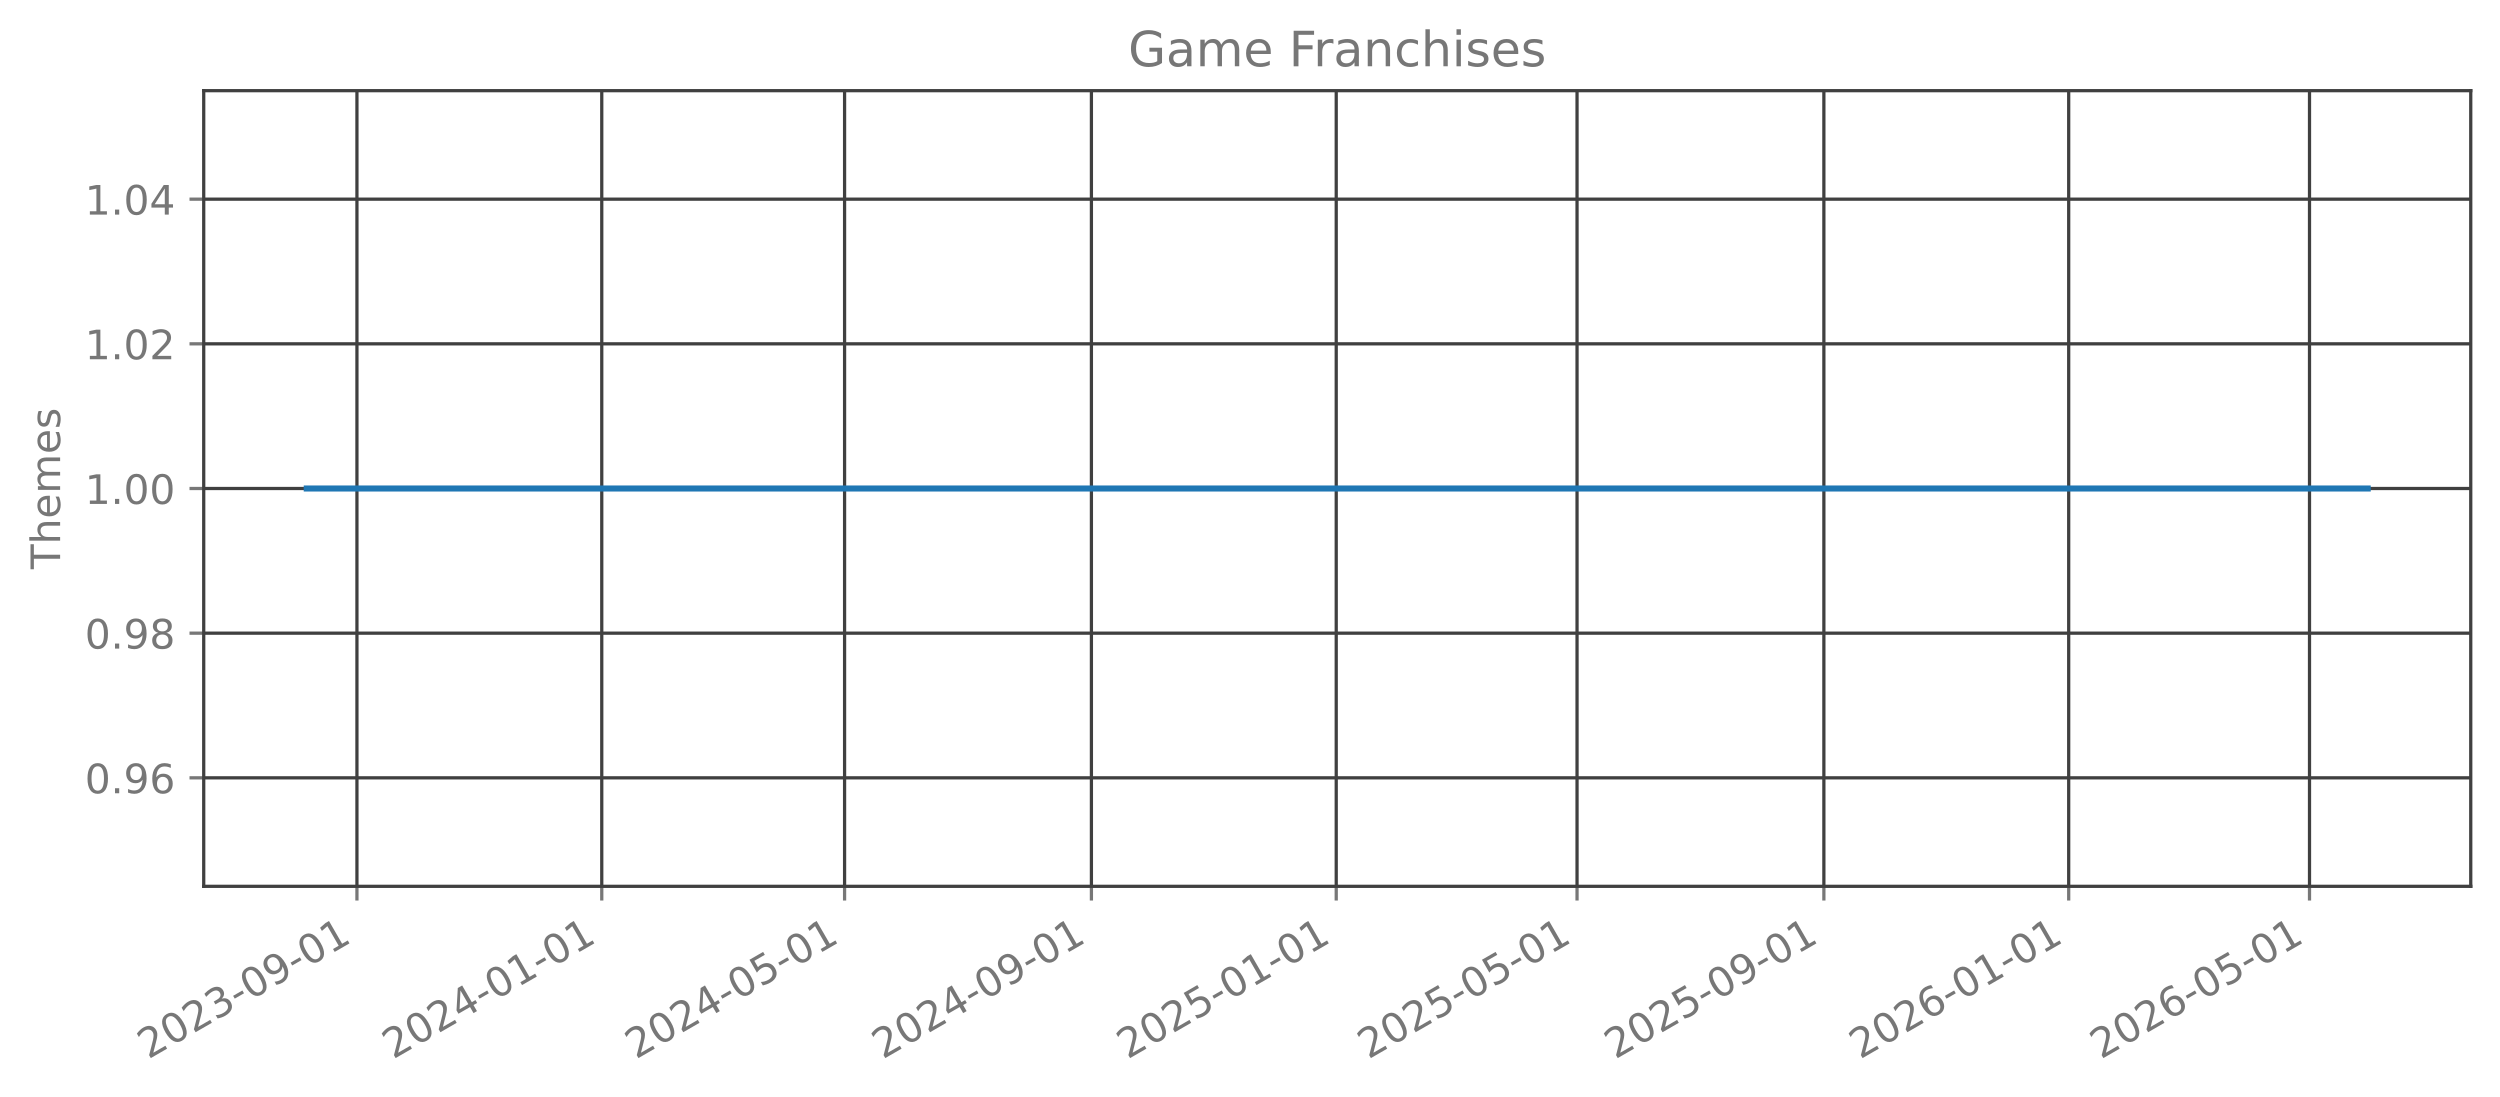
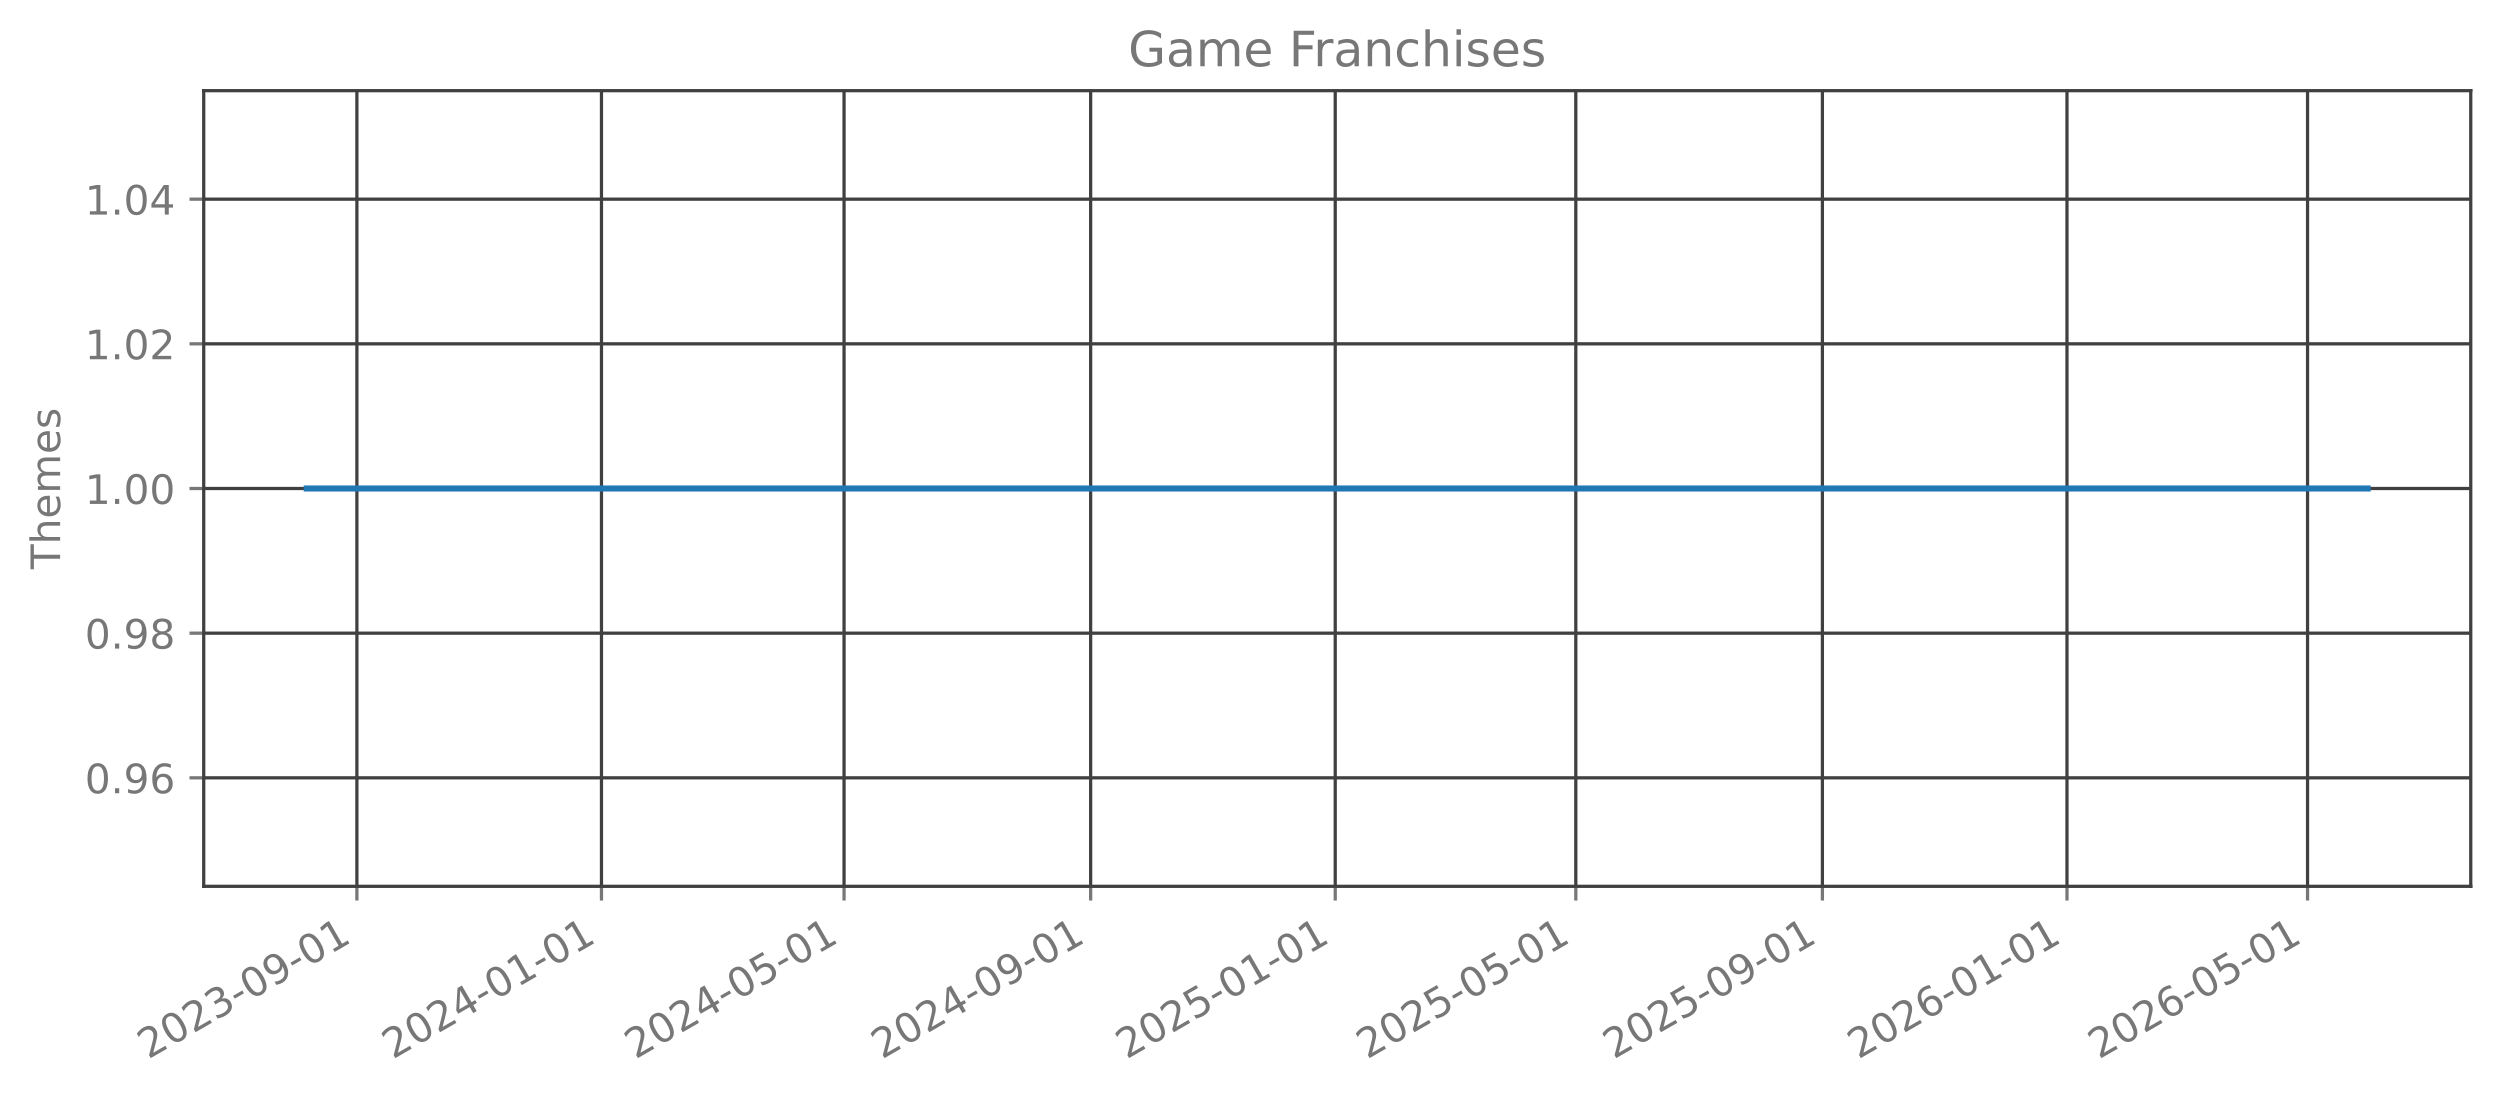
<svg xmlns="http://www.w3.org/2000/svg" xmlns:xlink="http://www.w3.org/1999/xlink" width="615.344pt" height="269.797pt" viewBox="0 0 615.344 269.797" version="1.1">
  <defs>
    <style type="text/css">*{stroke-linejoin: round; stroke-linecap: butt}</style>
  </defs>
  <g id="figure_1">
    <g id="patch_1">
      <path d="M 0 269.797  L 615.344 269.797  L 615.344 0  L 0 0  L 0 269.797  z " style="fill: none; opacity: 0" />
    </g>
    <g id="axes_1">
      <g id="patch_2">
        <path d="M 50.144 218.158  L 608.144 218.158  L 608.144 22.318  L 50.144 22.318  L 50.144 218.158  z " style="fill: none; opacity: 0" />
      </g>
      <g id="matplotlib.axis_1">
        <g id="xtick_1">
          <g id="line2d_1">
-             <path d="M 87.856 218.158  L 87.856 22.318  " clip-path="url(#p17c6811a28)" style="fill: none; stroke: #404040; stroke-width: 0.8; stroke-linecap: square" />
+             <path d="M 87.844 218.158  L 87.844 22.318  " clip-path="url(#p01cea04165)" style="fill: none; stroke: #404040; stroke-width: 0.8; stroke-linecap: square" />
          </g>
          <g id="line2d_2">
            <defs>
-               <path id="m330bdbd47e" d="M 0 0  L 0 3.5  " style="stroke: #777777; stroke-width: 0.8" />
+               <path id="m7b60c9d01c" d="M 0 0  L 0 3.5  " style="stroke: #777777; stroke-width: 0.8" />
            </defs>
            <g>
-               <use xlink:href="#m330bdbd47e" x="87.856" y="218.158" style="fill: #777777; stroke: #777777; stroke-width: 0.8" />
+               <use xlink:href="#m7b60c9d01c" x="87.844" y="218.158" style="fill: #777777; stroke: #777777; stroke-width: 0.8" />
            </g>
          </g>
          <g id="text_1">
-             <g style="fill: #777777" transform="translate(36.48635 260.7964) rotate(-30) scale(0.1 -0.1)">
+             <g style="fill: #777777" transform="translate(36.47433 260.7964) rotate(-30) scale(0.1 -0.1)">
              <defs>
                <path id="DejaVuSans-32" d="M 1228 531  L 3431 531  L 3431 0  L 469 0  L 469 531  Q 828 903 1448 1529  Q 2069 2156 2228 2338  Q 2531 2678 2651 2914  Q 2772 3150 2772 3378  Q 2772 3750 2511 3984  Q 2250 4219 1831 4219  Q 1534 4219 1204 4116  Q 875 4013 500 3803  L 500 4441  Q 881 4594 1212 4672  Q 1544 4750 1819 4750  Q 2544 4750 2975 4387  Q 3406 4025 3406 3419  Q 3406 3131 3298 2873  Q 3191 2616 2906 2266  Q 2828 2175 2409 1742  Q 1991 1309 1228 531  z " transform="scale(0.015625)" />
                <path id="DejaVuSans-30" d="M 2034 4250  Q 1547 4250 1301 3770  Q 1056 3291 1056 2328  Q 1056 1369 1301 889  Q 1547 409 2034 409  Q 2525 409 2770 889  Q 3016 1369 3016 2328  Q 3016 3291 2770 3770  Q 2525 4250 2034 4250  z M 2034 4750  Q 2819 4750 3233 4129  Q 3647 3509 3647 2328  Q 3647 1150 3233 529  Q 2819 -91 2034 -91  Q 1250 -91 836 529  Q 422 1150 422 2328  Q 422 3509 836 4129  Q 1250 4750 2034 4750  z " transform="scale(0.015625)" />
                <path id="DejaVuSans-33" d="M 2597 2516  Q 3050 2419 3304 2112  Q 3559 1806 3559 1356  Q 3559 666 3084 287  Q 2609 -91 1734 -91  Q 1441 -91 1130 -33  Q 819 25 488 141  L 488 750  Q 750 597 1062 519  Q 1375 441 1716 441  Q 2309 441 2620 675  Q 2931 909 2931 1356  Q 2931 1769 2642 2001  Q 2353 2234 1838 2234  L 1294 2234  L 1294 2753  L 1863 2753  Q 2328 2753 2575 2939  Q 2822 3125 2822 3475  Q 2822 3834 2567 4026  Q 2313 4219 1838 4219  Q 1578 4219 1281 4162  Q 984 4106 628 3988  L 628 4550  Q 988 4650 1302 4700  Q 1616 4750 1894 4750  Q 2613 4750 3031 4423  Q 3450 4097 3450 3541  Q 3450 3153 3228 2886  Q 3006 2619 2597 2516  z " transform="scale(0.015625)" />
                <path id="DejaVuSans-2d" d="M 313 2009  L 1997 2009  L 1997 1497  L 313 1497  L 313 2009  z " transform="scale(0.015625)" />
                <path id="DejaVuSans-39" d="M 703 97  L 703 672  Q 941 559 1184 500  Q 1428 441 1663 441  Q 2288 441 2617 861  Q 2947 1281 2994 2138  Q 2813 1869 2534 1725  Q 2256 1581 1919 1581  Q 1219 1581 811 2004  Q 403 2428 403 3163  Q 403 3881 828 4315  Q 1253 4750 1959 4750  Q 2769 4750 3195 4129  Q 3622 3509 3622 2328  Q 3622 1225 3098 567  Q 2575 -91 1691 -91  Q 1453 -91 1209 -44  Q 966 3 703 97  z M 1959 2075  Q 2384 2075 2632 2365  Q 2881 2656 2881 3163  Q 2881 3666 2632 3958  Q 2384 4250 1959 4250  Q 1534 4250 1286 3958  Q 1038 3666 1038 3163  Q 1038 2656 1286 2365  Q 1534 2075 1959 2075  z " transform="scale(0.015625)" />
                <path id="DejaVuSans-31" d="M 794 531  L 1825 531  L 1825 4091  L 703 3866  L 703 4441  L 1819 4666  L 2450 4666  L 2450 531  L 3481 531  L 3481 0  L 794 0  L 794 531  z " transform="scale(0.015625)" />
              </defs>
              <use xlink:href="#DejaVuSans-32" />
              <use xlink:href="#DejaVuSans-30" transform="translate(63.62305 0)" />
              <use xlink:href="#DejaVuSans-32" transform="translate(127.2461 0)" />
              <use xlink:href="#DejaVuSans-33" transform="translate(190.8691 0)" />
              <use xlink:href="#DejaVuSans-2d" transform="translate(254.4922 0)" />
              <use xlink:href="#DejaVuSans-30" transform="translate(290.5762 0)" />
              <use xlink:href="#DejaVuSans-39" transform="translate(354.1992 0)" />
              <use xlink:href="#DejaVuSans-2d" transform="translate(417.8223 0)" />
              <use xlink:href="#DejaVuSans-30" transform="translate(453.9062 0)" />
              <use xlink:href="#DejaVuSans-31" transform="translate(517.5293 0)" />
            </g>
          </g>
        </g>
        <g id="xtick_2">
          <g id="line2d_3">
-             <path d="M 148.116 218.158  L 148.116 22.318  " clip-path="url(#p17c6811a28)" style="fill: none; stroke: #404040; stroke-width: 0.8; stroke-linecap: square" />
+             <path d="M 148.045 218.158  L 148.045 22.318  " clip-path="url(#p01cea04165)" style="fill: none; stroke: #404040; stroke-width: 0.8; stroke-linecap: square" />
          </g>
          <g id="line2d_4">
            <g>
-               <use xlink:href="#m330bdbd47e" x="148.116" y="218.158" style="fill: #777777; stroke: #777777; stroke-width: 0.8" />
+               <use xlink:href="#m7b60c9d01c" x="148.045" y="218.158" style="fill: #777777; stroke: #777777; stroke-width: 0.8" />
            </g>
          </g>
          <g id="text_2">
-             <g style="fill: #777777" transform="translate(96.74659 260.7964) rotate(-30) scale(0.1 -0.1)">
+             <g style="fill: #777777" transform="translate(96.67596 260.7964) rotate(-30) scale(0.1 -0.1)">
              <defs>
                <path id="DejaVuSans-34" d="M 2419 4116  L 825 1625  L 2419 1625  L 2419 4116  z M 2253 4666  L 3047 4666  L 3047 1625  L 3713 1625  L 3713 1100  L 3047 1100  L 3047 0  L 2419 0  L 2419 1100  L 313 1100  L 313 1709  L 2253 4666  z " transform="scale(0.015625)" />
              </defs>
              <use xlink:href="#DejaVuSans-32" />
              <use xlink:href="#DejaVuSans-30" transform="translate(63.62305 0)" />
              <use xlink:href="#DejaVuSans-32" transform="translate(127.2461 0)" />
              <use xlink:href="#DejaVuSans-34" transform="translate(190.8691 0)" />
              <use xlink:href="#DejaVuSans-2d" transform="translate(254.4922 0)" />
              <use xlink:href="#DejaVuSans-30" transform="translate(290.5762 0)" />
              <use xlink:href="#DejaVuSans-31" transform="translate(354.1992 0)" />
              <use xlink:href="#DejaVuSans-2d" transform="translate(417.8223 0)" />
              <use xlink:href="#DejaVuSans-30" transform="translate(453.9062 0)" />
              <use xlink:href="#DejaVuSans-31" transform="translate(517.5293 0)" />
            </g>
          </g>
        </g>
        <g id="xtick_3">
          <g id="line2d_5">
-             <path d="M 207.882 218.158  L 207.882 22.318  " clip-path="url(#p17c6811a28)" style="fill: none; stroke: #404040; stroke-width: 0.8; stroke-linecap: square" />
+             <path d="M 207.754 218.158  L 207.754 22.318  " clip-path="url(#p01cea04165)" style="fill: none; stroke: #404040; stroke-width: 0.8; stroke-linecap: square" />
          </g>
          <g id="line2d_6">
            <g>
-               <use xlink:href="#m330bdbd47e" x="207.882" y="218.158" style="fill: #777777; stroke: #777777; stroke-width: 0.8" />
+               <use xlink:href="#m7b60c9d01c" x="207.754" y="218.158" style="fill: #777777; stroke: #777777; stroke-width: 0.8" />
            </g>
          </g>
          <g id="text_3">
-             <g style="fill: #777777" transform="translate(156.5129 260.7964) rotate(-30) scale(0.1 -0.1)">
+             <g style="fill: #777777" transform="translate(156.3841 260.7964) rotate(-30) scale(0.1 -0.1)">
              <defs>
                <path id="DejaVuSans-35" d="M 691 4666  L 3169 4666  L 3169 4134  L 1269 4134  L 1269 2991  Q 1406 3038 1543 3061  Q 1681 3084 1819 3084  Q 2600 3084 3056 2656  Q 3513 2228 3513 1497  Q 3513 744 3044 326  Q 2575 -91 1722 -91  Q 1428 -91 1123 -41  Q 819 9 494 109  L 494 744  Q 775 591 1075 516  Q 1375 441 1709 441  Q 2250 441 2565 725  Q 2881 1009 2881 1497  Q 2881 1984 2565 2268  Q 2250 2553 1709 2553  Q 1456 2553 1204 2497  Q 953 2441 691 2322  L 691 4666  z " transform="scale(0.015625)" />
              </defs>
              <use xlink:href="#DejaVuSans-32" />
              <use xlink:href="#DejaVuSans-30" transform="translate(63.62305 0)" />
              <use xlink:href="#DejaVuSans-32" transform="translate(127.2461 0)" />
              <use xlink:href="#DejaVuSans-34" transform="translate(190.8691 0)" />
              <use xlink:href="#DejaVuSans-2d" transform="translate(254.4922 0)" />
              <use xlink:href="#DejaVuSans-30" transform="translate(290.5762 0)" />
              <use xlink:href="#DejaVuSans-35" transform="translate(354.1992 0)" />
              <use xlink:href="#DejaVuSans-2d" transform="translate(417.8223 0)" />
              <use xlink:href="#DejaVuSans-30" transform="translate(453.9062 0)" />
              <use xlink:href="#DejaVuSans-31" transform="translate(517.5293 0)" />
            </g>
          </g>
        </g>
        <g id="xtick_4">
          <g id="line2d_7">
-             <path d="M 268.637 218.158  L 268.637 22.318  " clip-path="url(#p17c6811a28)" style="fill: none; stroke: #404040; stroke-width: 0.8; stroke-linecap: square" />
+             <path d="M 268.449 218.158  L 268.449 22.318  " clip-path="url(#p01cea04165)" style="fill: none; stroke: #404040; stroke-width: 0.8; stroke-linecap: square" />
          </g>
          <g id="line2d_8">
            <g>
-               <use xlink:href="#m330bdbd47e" x="268.637" y="218.158" style="fill: #777777; stroke: #777777; stroke-width: 0.8" />
+               <use xlink:href="#m7b60c9d01c" x="268.449" y="218.158" style="fill: #777777; stroke: #777777; stroke-width: 0.8" />
            </g>
          </g>
          <g id="text_4">
-             <g style="fill: #777777" transform="translate(217.2671 260.7964) rotate(-30) scale(0.1 -0.1)">
+             <g style="fill: #777777" transform="translate(217.0792 260.7964) rotate(-30) scale(0.1 -0.1)">
              <use xlink:href="#DejaVuSans-32" />
              <use xlink:href="#DejaVuSans-30" transform="translate(63.62305 0)" />
              <use xlink:href="#DejaVuSans-32" transform="translate(127.2461 0)" />
              <use xlink:href="#DejaVuSans-34" transform="translate(190.8691 0)" />
              <use xlink:href="#DejaVuSans-2d" transform="translate(254.4922 0)" />
              <use xlink:href="#DejaVuSans-30" transform="translate(290.5762 0)" />
              <use xlink:href="#DejaVuSans-39" transform="translate(354.1992 0)" />
              <use xlink:href="#DejaVuSans-2d" transform="translate(417.8223 0)" />
              <use xlink:href="#DejaVuSans-30" transform="translate(453.9062 0)" />
              <use xlink:href="#DejaVuSans-31" transform="translate(517.5293 0)" />
            </g>
          </g>
        </g>
        <g id="xtick_5">
          <g id="line2d_9">
-             <path d="M 328.897 218.158  L 328.897 22.318  " clip-path="url(#p17c6811a28)" style="fill: none; stroke: #404040; stroke-width: 0.8; stroke-linecap: square" />
+             <path d="M 328.65 218.158  L 328.65 22.318  " clip-path="url(#p01cea04165)" style="fill: none; stroke: #404040; stroke-width: 0.8; stroke-linecap: square" />
          </g>
          <g id="line2d_10">
            <g>
-               <use xlink:href="#m330bdbd47e" x="328.897" y="218.158" style="fill: #777777; stroke: #777777; stroke-width: 0.8" />
+               <use xlink:href="#m7b60c9d01c" x="328.65" y="218.158" style="fill: #777777; stroke: #777777; stroke-width: 0.8" />
            </g>
          </g>
          <g id="text_5">
-             <g style="fill: #777777" transform="translate(277.5273 260.7964) rotate(-30) scale(0.1 -0.1)">
+             <g style="fill: #777777" transform="translate(277.2808 260.7964) rotate(-30) scale(0.1 -0.1)">
              <use xlink:href="#DejaVuSans-32" />
              <use xlink:href="#DejaVuSans-30" transform="translate(63.62305 0)" />
              <use xlink:href="#DejaVuSans-32" transform="translate(127.2461 0)" />
              <use xlink:href="#DejaVuSans-35" transform="translate(190.8691 0)" />
              <use xlink:href="#DejaVuSans-2d" transform="translate(254.4922 0)" />
              <use xlink:href="#DejaVuSans-30" transform="translate(290.5762 0)" />
              <use xlink:href="#DejaVuSans-31" transform="translate(354.1992 0)" />
              <use xlink:href="#DejaVuSans-2d" transform="translate(417.8223 0)" />
              <use xlink:href="#DejaVuSans-30" transform="translate(453.9062 0)" />
              <use xlink:href="#DejaVuSans-31" transform="translate(517.5293 0)" />
            </g>
          </g>
        </g>
        <g id="xtick_6">
          <g id="line2d_11">
-             <path d="M 388.169 218.158  L 388.169 22.318  " clip-path="url(#p17c6811a28)" style="fill: none; stroke: #404040; stroke-width: 0.8; stroke-linecap: square" />
+             <path d="M 387.865 218.158  L 387.865 22.318  " clip-path="url(#p01cea04165)" style="fill: none; stroke: #404040; stroke-width: 0.8; stroke-linecap: square" />
          </g>
          <g id="line2d_12">
            <g>
-               <use xlink:href="#m330bdbd47e" x="388.169" y="218.158" style="fill: #777777; stroke: #777777; stroke-width: 0.8" />
+               <use xlink:href="#m7b60c9d01c" x="387.865" y="218.158" style="fill: #777777; stroke: #777777; stroke-width: 0.8" />
            </g>
          </g>
          <g id="text_6">
-             <g style="fill: #777777" transform="translate(336.7997 260.7964) rotate(-30) scale(0.1 -0.1)">
+             <g style="fill: #777777" transform="translate(336.4956 260.7964) rotate(-30) scale(0.1 -0.1)">
              <use xlink:href="#DejaVuSans-32" />
              <use xlink:href="#DejaVuSans-30" transform="translate(63.62305 0)" />
              <use xlink:href="#DejaVuSans-32" transform="translate(127.2461 0)" />
              <use xlink:href="#DejaVuSans-35" transform="translate(190.8691 0)" />
              <use xlink:href="#DejaVuSans-2d" transform="translate(254.4922 0)" />
              <use xlink:href="#DejaVuSans-30" transform="translate(290.5762 0)" />
              <use xlink:href="#DejaVuSans-35" transform="translate(354.1992 0)" />
              <use xlink:href="#DejaVuSans-2d" transform="translate(417.8223 0)" />
              <use xlink:href="#DejaVuSans-30" transform="translate(453.9062 0)" />
              <use xlink:href="#DejaVuSans-31" transform="translate(517.5293 0)" />
            </g>
          </g>
        </g>
        <g id="xtick_7">
          <g id="line2d_13">
-             <path d="M 448.923 218.158  L 448.923 22.318  " clip-path="url(#p17c6811a28)" style="fill: none; stroke: #404040; stroke-width: 0.8; stroke-linecap: square" />
+             <path d="M 448.56 218.158  L 448.56 22.318  " clip-path="url(#p01cea04165)" style="fill: none; stroke: #404040; stroke-width: 0.8; stroke-linecap: square" />
          </g>
          <g id="line2d_14">
            <g>
-               <use xlink:href="#m330bdbd47e" x="448.923" y="218.158" style="fill: #777777; stroke: #777777; stroke-width: 0.8" />
+               <use xlink:href="#m7b60c9d01c" x="448.56" y="218.158" style="fill: #777777; stroke: #777777; stroke-width: 0.8" />
            </g>
          </g>
          <g id="text_7">
-             <g style="fill: #777777" transform="translate(397.5539 260.7964) rotate(-30) scale(0.1 -0.1)">
+             <g style="fill: #777777" transform="translate(397.1906 260.7964) rotate(-30) scale(0.1 -0.1)">
              <use xlink:href="#DejaVuSans-32" />
              <use xlink:href="#DejaVuSans-30" transform="translate(63.62305 0)" />
              <use xlink:href="#DejaVuSans-32" transform="translate(127.2461 0)" />
              <use xlink:href="#DejaVuSans-35" transform="translate(190.8691 0)" />
              <use xlink:href="#DejaVuSans-2d" transform="translate(254.4922 0)" />
              <use xlink:href="#DejaVuSans-30" transform="translate(290.5762 0)" />
              <use xlink:href="#DejaVuSans-39" transform="translate(354.1992 0)" />
              <use xlink:href="#DejaVuSans-2d" transform="translate(417.8223 0)" />
              <use xlink:href="#DejaVuSans-30" transform="translate(453.9062 0)" />
              <use xlink:href="#DejaVuSans-31" transform="translate(517.5293 0)" />
            </g>
          </g>
        </g>
        <g id="xtick_8">
          <g id="line2d_15">
-             <path d="M 509.184 218.158  L 509.184 22.318  " clip-path="url(#p17c6811a28)" style="fill: none; stroke: #404040; stroke-width: 0.8; stroke-linecap: square" />
+             <path d="M 508.762 218.158  L 508.762 22.318  " clip-path="url(#p01cea04165)" style="fill: none; stroke: #404040; stroke-width: 0.8; stroke-linecap: square" />
          </g>
          <g id="line2d_16">
            <g>
-               <use xlink:href="#m330bdbd47e" x="509.184" y="218.158" style="fill: #777777; stroke: #777777; stroke-width: 0.8" />
+               <use xlink:href="#m7b60c9d01c" x="508.762" y="218.158" style="fill: #777777; stroke: #777777; stroke-width: 0.8" />
            </g>
          </g>
          <g id="text_8">
-             <g style="fill: #777777" transform="translate(457.8141 260.7964) rotate(-30) scale(0.1 -0.1)">
+             <g style="fill: #777777" transform="translate(457.3923 260.7964) rotate(-30) scale(0.1 -0.1)">
              <defs>
                <path id="DejaVuSans-36" d="M 2113 2584  Q 1688 2584 1439 2293  Q 1191 2003 1191 1497  Q 1191 994 1439 701  Q 1688 409 2113 409  Q 2538 409 2786 701  Q 3034 994 3034 1497  Q 3034 2003 2786 2293  Q 2538 2584 2113 2584  z M 3366 4563  L 3366 3988  Q 3128 4100 2886 4159  Q 2644 4219 2406 4219  Q 1781 4219 1451 3797  Q 1122 3375 1075 2522  Q 1259 2794 1537 2939  Q 1816 3084 2150 3084  Q 2853 3084 3261 2657  Q 3669 2231 3669 1497  Q 3669 778 3244 343  Q 2819 -91 2113 -91  Q 1303 -91 875 529  Q 447 1150 447 2328  Q 447 3434 972 4092  Q 1497 4750 2381 4750  Q 2619 4750 2861 4703  Q 3103 4656 3366 4563  z " transform="scale(0.015625)" />
              </defs>
              <use xlink:href="#DejaVuSans-32" />
              <use xlink:href="#DejaVuSans-30" transform="translate(63.62305 0)" />
              <use xlink:href="#DejaVuSans-32" transform="translate(127.2461 0)" />
              <use xlink:href="#DejaVuSans-36" transform="translate(190.8691 0)" />
              <use xlink:href="#DejaVuSans-2d" transform="translate(254.4922 0)" />
              <use xlink:href="#DejaVuSans-30" transform="translate(290.5762 0)" />
              <use xlink:href="#DejaVuSans-31" transform="translate(354.1992 0)" />
              <use xlink:href="#DejaVuSans-2d" transform="translate(417.8223 0)" />
              <use xlink:href="#DejaVuSans-30" transform="translate(453.9062 0)" />
              <use xlink:href="#DejaVuSans-31" transform="translate(517.5293 0)" />
            </g>
          </g>
        </g>
        <g id="xtick_9">
          <g id="line2d_17">
-             <path d="M 568.456 218.158  L 568.456 22.318  " clip-path="url(#p17c6811a28)" style="fill: none; stroke: #404040; stroke-width: 0.8; stroke-linecap: square" />
+             <path d="M 567.976 218.158  L 567.976 22.318  " clip-path="url(#p01cea04165)" style="fill: none; stroke: #404040; stroke-width: 0.8; stroke-linecap: square" />
          </g>
          <g id="line2d_18">
            <g>
-               <use xlink:href="#m330bdbd47e" x="568.456" y="218.158" style="fill: #777777; stroke: #777777; stroke-width: 0.8" />
+               <use xlink:href="#m7b60c9d01c" x="567.976" y="218.158" style="fill: #777777; stroke: #777777; stroke-width: 0.8" />
            </g>
          </g>
          <g id="text_9">
-             <g style="fill: #777777" transform="translate(517.0865 260.7964) rotate(-30) scale(0.1 -0.1)">
+             <g style="fill: #777777" transform="translate(516.607 260.7964) rotate(-30) scale(0.1 -0.1)">
              <use xlink:href="#DejaVuSans-32" />
              <use xlink:href="#DejaVuSans-30" transform="translate(63.62305 0)" />
              <use xlink:href="#DejaVuSans-32" transform="translate(127.2461 0)" />
              <use xlink:href="#DejaVuSans-36" transform="translate(190.8691 0)" />
              <use xlink:href="#DejaVuSans-2d" transform="translate(254.4922 0)" />
              <use xlink:href="#DejaVuSans-30" transform="translate(290.5762 0)" />
              <use xlink:href="#DejaVuSans-35" transform="translate(354.1992 0)" />
              <use xlink:href="#DejaVuSans-2d" transform="translate(417.8223 0)" />
              <use xlink:href="#DejaVuSans-30" transform="translate(453.9062 0)" />
              <use xlink:href="#DejaVuSans-31" transform="translate(517.5293 0)" />
            </g>
          </g>
        </g>
      </g>
      <g id="matplotlib.axis_2">
        <g id="ytick_1">
          <g id="line2d_19">
-             <path d="M 50.144 191.453  L 608.144 191.453  " clip-path="url(#p17c6811a28)" style="fill: none; stroke: #404040; stroke-width: 0.8; stroke-linecap: square" />
+             <path d="M 50.144 191.453  L 608.144 191.453  " clip-path="url(#p01cea04165)" style="fill: none; stroke: #404040; stroke-width: 0.8; stroke-linecap: square" />
          </g>
          <g id="line2d_20">
            <defs>
-               <path id="m6c5efb29f6" d="M 0 0  L -3.5 0  " style="stroke: #777777; stroke-width: 0.8" />
+               <path id="m21e3f3b750" d="M 0 0  L -3.5 0  " style="stroke: #777777; stroke-width: 0.8" />
            </defs>
            <g>
-               <use xlink:href="#m6c5efb29f6" x="50.144" y="191.453" style="fill: #777777; stroke: #777777; stroke-width: 0.8" />
+               <use xlink:href="#m21e3f3b750" x="50.144" y="191.453" style="fill: #777777; stroke: #777777; stroke-width: 0.8" />
            </g>
          </g>
          <g id="text_10">
            <g style="fill: #777777" transform="translate(20.87813 195.2519) scale(0.1 -0.1)">
              <defs>
                <path id="DejaVuSans-2e" d="M 684 794  L 1344 794  L 1344 0  L 684 0  L 684 794  z " transform="scale(0.015625)" />
              </defs>
              <use xlink:href="#DejaVuSans-30" />
              <use xlink:href="#DejaVuSans-2e" transform="translate(63.62305 0)" />
              <use xlink:href="#DejaVuSans-39" transform="translate(95.41016 0)" />
              <use xlink:href="#DejaVuSans-36" transform="translate(159.0332 0)" />
            </g>
          </g>
        </g>
        <g id="ytick_2">
          <g id="line2d_21">
-             <path d="M 50.144 155.845  L 608.144 155.845  " clip-path="url(#p17c6811a28)" style="fill: none; stroke: #404040; stroke-width: 0.8; stroke-linecap: square" />
+             <path d="M 50.144 155.845  L 608.144 155.845  " clip-path="url(#p01cea04165)" style="fill: none; stroke: #404040; stroke-width: 0.8; stroke-linecap: square" />
          </g>
          <g id="line2d_22">
            <g>
-               <use xlink:href="#m6c5efb29f6" x="50.144" y="155.845" style="fill: #777777; stroke: #777777; stroke-width: 0.8" />
+               <use xlink:href="#m21e3f3b750" x="50.144" y="155.845" style="fill: #777777; stroke: #777777; stroke-width: 0.8" />
            </g>
          </g>
          <g id="text_11">
            <g style="fill: #777777" transform="translate(20.87813 159.6446) scale(0.1 -0.1)">
              <defs>
                <path id="DejaVuSans-38" d="M 2034 2216  Q 1584 2216 1326 1975  Q 1069 1734 1069 1313  Q 1069 891 1326 650  Q 1584 409 2034 409  Q 2484 409 2743 651  Q 3003 894 3003 1313  Q 3003 1734 2745 1975  Q 2488 2216 2034 2216  z M 1403 2484  Q 997 2584 770 2862  Q 544 3141 544 3541  Q 544 4100 942 4425  Q 1341 4750 2034 4750  Q 2731 4750 3128 4425  Q 3525 4100 3525 3541  Q 3525 3141 3298 2862  Q 3072 2584 2669 2484  Q 3125 2378 3379 2068  Q 3634 1759 3634 1313  Q 3634 634 3220 271  Q 2806 -91 2034 -91  Q 1263 -91 848 271  Q 434 634 434 1313  Q 434 1759 690 2068  Q 947 2378 1403 2484  z M 1172 3481  Q 1172 3119 1398 2916  Q 1625 2713 2034 2713  Q 2441 2713 2670 2916  Q 2900 3119 2900 3481  Q 2900 3844 2670 4047  Q 2441 4250 2034 4250  Q 1625 4250 1398 4047  Q 1172 3844 1172 3481  z " transform="scale(0.015625)" />
              </defs>
              <use xlink:href="#DejaVuSans-30" />
              <use xlink:href="#DejaVuSans-2e" transform="translate(63.62305 0)" />
              <use xlink:href="#DejaVuSans-39" transform="translate(95.41016 0)" />
              <use xlink:href="#DejaVuSans-38" transform="translate(159.0332 0)" />
            </g>
          </g>
        </g>
        <g id="ytick_3">
          <g id="line2d_23">
-             <path d="M 50.144 120.238  L 608.144 120.238  " clip-path="url(#p17c6811a28)" style="fill: none; stroke: #404040; stroke-width: 0.8; stroke-linecap: square" />
+             <path d="M 50.144 120.238  L 608.144 120.238  " clip-path="url(#p01cea04165)" style="fill: none; stroke: #404040; stroke-width: 0.8; stroke-linecap: square" />
          </g>
          <g id="line2d_24">
            <g>
-               <use xlink:href="#m6c5efb29f6" x="50.144" y="120.238" style="fill: #777777; stroke: #777777; stroke-width: 0.8" />
+               <use xlink:href="#m21e3f3b750" x="50.144" y="120.238" style="fill: #777777; stroke: #777777; stroke-width: 0.8" />
            </g>
          </g>
          <g id="text_12">
            <g style="fill: #777777" transform="translate(20.87813 124.0373) scale(0.1 -0.1)">
              <use xlink:href="#DejaVuSans-31" />
              <use xlink:href="#DejaVuSans-2e" transform="translate(63.62305 0)" />
              <use xlink:href="#DejaVuSans-30" transform="translate(95.41016 0)" />
              <use xlink:href="#DejaVuSans-30" transform="translate(159.0332 0)" />
            </g>
          </g>
        </g>
        <g id="ytick_4">
          <g id="line2d_25">
-             <path d="M 50.144 84.631  L 608.144 84.631  " clip-path="url(#p17c6811a28)" style="fill: none; stroke: #404040; stroke-width: 0.8; stroke-linecap: square" />
+             <path d="M 50.144 84.631  L 608.144 84.631  " clip-path="url(#p01cea04165)" style="fill: none; stroke: #404040; stroke-width: 0.8; stroke-linecap: square" />
          </g>
          <g id="line2d_26">
            <g>
-               <use xlink:href="#m6c5efb29f6" x="50.144" y="84.631" style="fill: #777777; stroke: #777777; stroke-width: 0.8" />
+               <use xlink:href="#m21e3f3b750" x="50.144" y="84.631" style="fill: #777777; stroke: #777777; stroke-width: 0.8" />
            </g>
          </g>
          <g id="text_13">
            <g style="fill: #777777" transform="translate(20.87813 88.43007) scale(0.1 -0.1)">
              <use xlink:href="#DejaVuSans-31" />
              <use xlink:href="#DejaVuSans-2e" transform="translate(63.62305 0)" />
              <use xlink:href="#DejaVuSans-30" transform="translate(95.41016 0)" />
              <use xlink:href="#DejaVuSans-32" transform="translate(159.0332 0)" />
            </g>
          </g>
        </g>
        <g id="ytick_5">
          <g id="line2d_27">
-             <path d="M 50.144 49.024  L 608.144 49.024  " clip-path="url(#p17c6811a28)" style="fill: none; stroke: #404040; stroke-width: 0.8; stroke-linecap: square" />
+             <path d="M 50.144 49.024  L 608.144 49.024  " clip-path="url(#p01cea04165)" style="fill: none; stroke: #404040; stroke-width: 0.8; stroke-linecap: square" />
          </g>
          <g id="line2d_28">
            <g>
-               <use xlink:href="#m6c5efb29f6" x="50.144" y="49.024" style="fill: #777777; stroke: #777777; stroke-width: 0.8" />
+               <use xlink:href="#m21e3f3b750" x="50.144" y="49.024" style="fill: #777777; stroke: #777777; stroke-width: 0.8" />
            </g>
          </g>
          <g id="text_14">
            <g style="fill: #777777" transform="translate(20.87813 52.8228) scale(0.1 -0.1)">
              <use xlink:href="#DejaVuSans-31" />
              <use xlink:href="#DejaVuSans-2e" transform="translate(63.62305 0)" />
              <use xlink:href="#DejaVuSans-30" transform="translate(95.41016 0)" />
              <use xlink:href="#DejaVuSans-34" transform="translate(159.0332 0)" />
            </g>
          </g>
        </g>
        <g id="text_15">
          <g style="fill: #777777" transform="translate(14.79844 140.0889) rotate(-90) scale(0.1 -0.1)">
            <defs>
              <path id="DejaVuSans-54" d="M -19 4666  L 3928 4666  L 3928 4134  L 2272 4134  L 2272 0  L 1638 0  L 1638 4134  L -19 4134  L -19 4666  z " transform="scale(0.015625)" />
              <path id="DejaVuSans-68" d="M 3513 2113  L 3513 0  L 2938 0  L 2938 2094  Q 2938 2591 2744 2837  Q 2550 3084 2163 3084  Q 1697 3084 1428 2787  Q 1159 2491 1159 1978  L 1159 0  L 581 0  L 581 4863  L 1159 4863  L 1159 2956  Q 1366 3272 1645 3428  Q 1925 3584 2291 3584  Q 2894 3584 3203 3211  Q 3513 2838 3513 2113  z " transform="scale(0.015625)" />
              <path id="DejaVuSans-65" d="M 3597 1894  L 3597 1613  L 953 1613  Q 991 1019 1311 708  Q 1631 397 2203 397  Q 2534 397 2845 478  Q 3156 559 3463 722  L 3463 178  Q 3153 47 2828 -22  Q 2503 -91 2169 -91  Q 1331 -91 842 396  Q 353 884 353 1716  Q 353 2575 817 3079  Q 1281 3584 2069 3584  Q 2775 3584 3186 3129  Q 3597 2675 3597 1894  z M 3022 2063  Q 3016 2534 2758 2815  Q 2500 3097 2075 3097  Q 1594 3097 1305 2825  Q 1016 2553 972 2059  L 3022 2063  z " transform="scale(0.015625)" />
              <path id="DejaVuSans-6d" d="M 3328 2828  Q 3544 3216 3844 3400  Q 4144 3584 4550 3584  Q 5097 3584 5394 3201  Q 5691 2819 5691 2113  L 5691 0  L 5113 0  L 5113 2094  Q 5113 2597 4934 2840  Q 4756 3084 4391 3084  Q 3944 3084 3684 2787  Q 3425 2491 3425 1978  L 3425 0  L 2847 0  L 2847 2094  Q 2847 2600 2669 2842  Q 2491 3084 2119 3084  Q 1678 3084 1418 2786  Q 1159 2488 1159 1978  L 1159 0  L 581 0  L 581 3500  L 1159 3500  L 1159 2956  Q 1356 3278 1631 3431  Q 1906 3584 2284 3584  Q 2666 3584 2933 3390  Q 3200 3197 3328 2828  z " transform="scale(0.015625)" />
              <path id="DejaVuSans-73" d="M 2834 3397  L 2834 2853  Q 2591 2978 2328 3040  Q 2066 3103 1784 3103  Q 1356 3103 1142 2972  Q 928 2841 928 2578  Q 928 2378 1081 2264  Q 1234 2150 1697 2047  L 1894 2003  Q 2506 1872 2764 1633  Q 3022 1394 3022 966  Q 3022 478 2636 193  Q 2250 -91 1575 -91  Q 1294 -91 989 -36  Q 684 19 347 128  L 347 722  Q 666 556 975 473  Q 1284 391 1588 391  Q 1994 391 2212 530  Q 2431 669 2431 922  Q 2431 1156 2273 1281  Q 2116 1406 1581 1522  L 1381 1569  Q 847 1681 609 1914  Q 372 2147 372 2553  Q 372 3047 722 3315  Q 1072 3584 1716 3584  Q 2034 3584 2315 3537  Q 2597 3491 2834 3397  z " transform="scale(0.015625)" />
            </defs>
            <use xlink:href="#DejaVuSans-54" />
            <use xlink:href="#DejaVuSans-68" transform="translate(61.08398 0)" />
            <use xlink:href="#DejaVuSans-65" transform="translate(124.4629 0)" />
            <use xlink:href="#DejaVuSans-6d" transform="translate(185.9863 0)" />
            <use xlink:href="#DejaVuSans-65" transform="translate(283.3984 0)" />
            <use xlink:href="#DejaVuSans-73" transform="translate(344.9219 0)" />
          </g>
        </g>
      </g>
      <g id="line2d_29">
-         <path d="M 75.507 120.238  L 582.78 120.238  " clip-path="url(#p17c6811a28)" style="fill: none; stroke: #1f77b4; stroke-width: 1.5; stroke-linecap: square" />
+         <path d="M 75.507 120.238  L 582.78 120.238  " clip-path="url(#p01cea04165)" style="fill: none; stroke: #1f77b4; stroke-width: 1.5; stroke-linecap: square" />
      </g>
      <g id="patch_3">
        <path d="M 50.144 218.158  L 50.144 22.318  " style="fill: none; stroke: #404040; stroke-width: 0.8; stroke-linejoin: miter; stroke-linecap: square" />
      </g>
      <g id="patch_4">
        <path d="M 608.144 218.158  L 608.144 22.318  " style="fill: none; stroke: #404040; stroke-width: 0.8; stroke-linejoin: miter; stroke-linecap: square" />
      </g>
      <g id="patch_5">
        <path d="M 50.144 218.158  L 608.144 218.158  " style="fill: none; stroke: #404040; stroke-width: 0.8; stroke-linejoin: miter; stroke-linecap: square" />
      </g>
      <g id="patch_6">
        <path d="M 50.144 22.318  L 608.144 22.318  " style="fill: none; stroke: #404040; stroke-width: 0.8; stroke-linejoin: miter; stroke-linecap: square" />
      </g>
      <g id="text_16">
        <g style="fill: #777777" transform="translate(277.7013 16.31812) scale(0.12 -0.12)">
          <defs>
            <path id="DejaVuSans-47" d="M 3809 666  L 3809 1919  L 2778 1919  L 2778 2438  L 4434 2438  L 4434 434  Q 4069 175 3628 42  Q 3188 -91 2688 -91  Q 1594 -91 976 548  Q 359 1188 359 2328  Q 359 3472 976 4111  Q 1594 4750 2688 4750  Q 3144 4750 3555 4637  Q 3966 4525 4313 4306  L 4313 3634  Q 3963 3931 3569 4081  Q 3175 4231 2741 4231  Q 1884 4231 1454 3753  Q 1025 3275 1025 2328  Q 1025 1384 1454 906  Q 1884 428 2741 428  Q 3075 428 3337 486  Q 3600 544 3809 666  z " transform="scale(0.015625)" />
            <path id="DejaVuSans-61" d="M 2194 1759  Q 1497 1759 1228 1600  Q 959 1441 959 1056  Q 959 750 1161 570  Q 1363 391 1709 391  Q 2188 391 2477 730  Q 2766 1069 2766 1631  L 2766 1759  L 2194 1759  z M 3341 1997  L 3341 0  L 2766 0  L 2766 531  Q 2569 213 2275 61  Q 1981 -91 1556 -91  Q 1019 -91 701 211  Q 384 513 384 1019  Q 384 1609 779 1909  Q 1175 2209 1959 2209  L 2766 2209  L 2766 2266  Q 2766 2663 2505 2880  Q 2244 3097 1772 3097  Q 1472 3097 1187 3025  Q 903 2953 641 2809  L 641 3341  Q 956 3463 1253 3523  Q 1550 3584 1831 3584  Q 2591 3584 2966 3190  Q 3341 2797 3341 1997  z " transform="scale(0.015625)" />
            <path id="DejaVuSans-20" transform="scale(0.015625)" />
            <path id="DejaVuSans-46" d="M 628 4666  L 3309 4666  L 3309 4134  L 1259 4134  L 1259 2759  L 3109 2759  L 3109 2228  L 1259 2228  L 1259 0  L 628 0  L 628 4666  z " transform="scale(0.015625)" />
            <path id="DejaVuSans-72" d="M 2631 2963  Q 2534 3019 2420 3045  Q 2306 3072 2169 3072  Q 1681 3072 1420 2755  Q 1159 2438 1159 1844  L 1159 0  L 581 0  L 581 3500  L 1159 3500  L 1159 2956  Q 1341 3275 1631 3429  Q 1922 3584 2338 3584  Q 2397 3584 2469 3576  Q 2541 3569 2628 3553  L 2631 2963  z " transform="scale(0.015625)" />
            <path id="DejaVuSans-6e" d="M 3513 2113  L 3513 0  L 2938 0  L 2938 2094  Q 2938 2591 2744 2837  Q 2550 3084 2163 3084  Q 1697 3084 1428 2787  Q 1159 2491 1159 1978  L 1159 0  L 581 0  L 581 3500  L 1159 3500  L 1159 2956  Q 1366 3272 1645 3428  Q 1925 3584 2291 3584  Q 2894 3584 3203 3211  Q 3513 2838 3513 2113  z " transform="scale(0.015625)" />
            <path id="DejaVuSans-63" d="M 3122 3366  L 3122 2828  Q 2878 2963 2633 3030  Q 2388 3097 2138 3097  Q 1578 3097 1268 2742  Q 959 2388 959 1747  Q 959 1106 1268 751  Q 1578 397 2138 397  Q 2388 397 2633 464  Q 2878 531 3122 666  L 3122 134  Q 2881 22 2623 -34  Q 2366 -91 2075 -91  Q 1284 -91 818 406  Q 353 903 353 1747  Q 353 2603 823 3093  Q 1294 3584 2113 3584  Q 2378 3584 2631 3529  Q 2884 3475 3122 3366  z " transform="scale(0.015625)" />
            <path id="DejaVuSans-69" d="M 603 3500  L 1178 3500  L 1178 0  L 603 0  L 603 3500  z M 603 4863  L 1178 4863  L 1178 4134  L 603 4134  L 603 4863  z " transform="scale(0.015625)" />
          </defs>
          <use xlink:href="#DejaVuSans-47" />
          <use xlink:href="#DejaVuSans-61" transform="translate(77.49023 0)" />
          <use xlink:href="#DejaVuSans-6d" transform="translate(138.7695 0)" />
          <use xlink:href="#DejaVuSans-65" transform="translate(236.1816 0)" />
          <use xlink:href="#DejaVuSans-20" transform="translate(297.7051 0)" />
          <use xlink:href="#DejaVuSans-46" transform="translate(329.4922 0)" />
          <use xlink:href="#DejaVuSans-72" transform="translate(379.7617 0)" />
          <use xlink:href="#DejaVuSans-61" transform="translate(420.875 0)" />
          <use xlink:href="#DejaVuSans-6e" transform="translate(482.1543 0)" />
          <use xlink:href="#DejaVuSans-63" transform="translate(545.5332 0)" />
          <use xlink:href="#DejaVuSans-68" transform="translate(600.5137 0)" />
          <use xlink:href="#DejaVuSans-69" transform="translate(663.8926 0)" />
          <use xlink:href="#DejaVuSans-73" transform="translate(691.6758 0)" />
          <use xlink:href="#DejaVuSans-65" transform="translate(743.7754 0)" />
          <use xlink:href="#DejaVuSans-73" transform="translate(805.2988 0)" />
        </g>
      </g>
    </g>
  </g>
  <defs>
-     <clipPath id="p17c6811a28">
+     <clipPath id="p01cea04165">
      <rect x="50.144" y="22.318" width="558" height="195.84" />
    </clipPath>
  </defs>
</svg>
